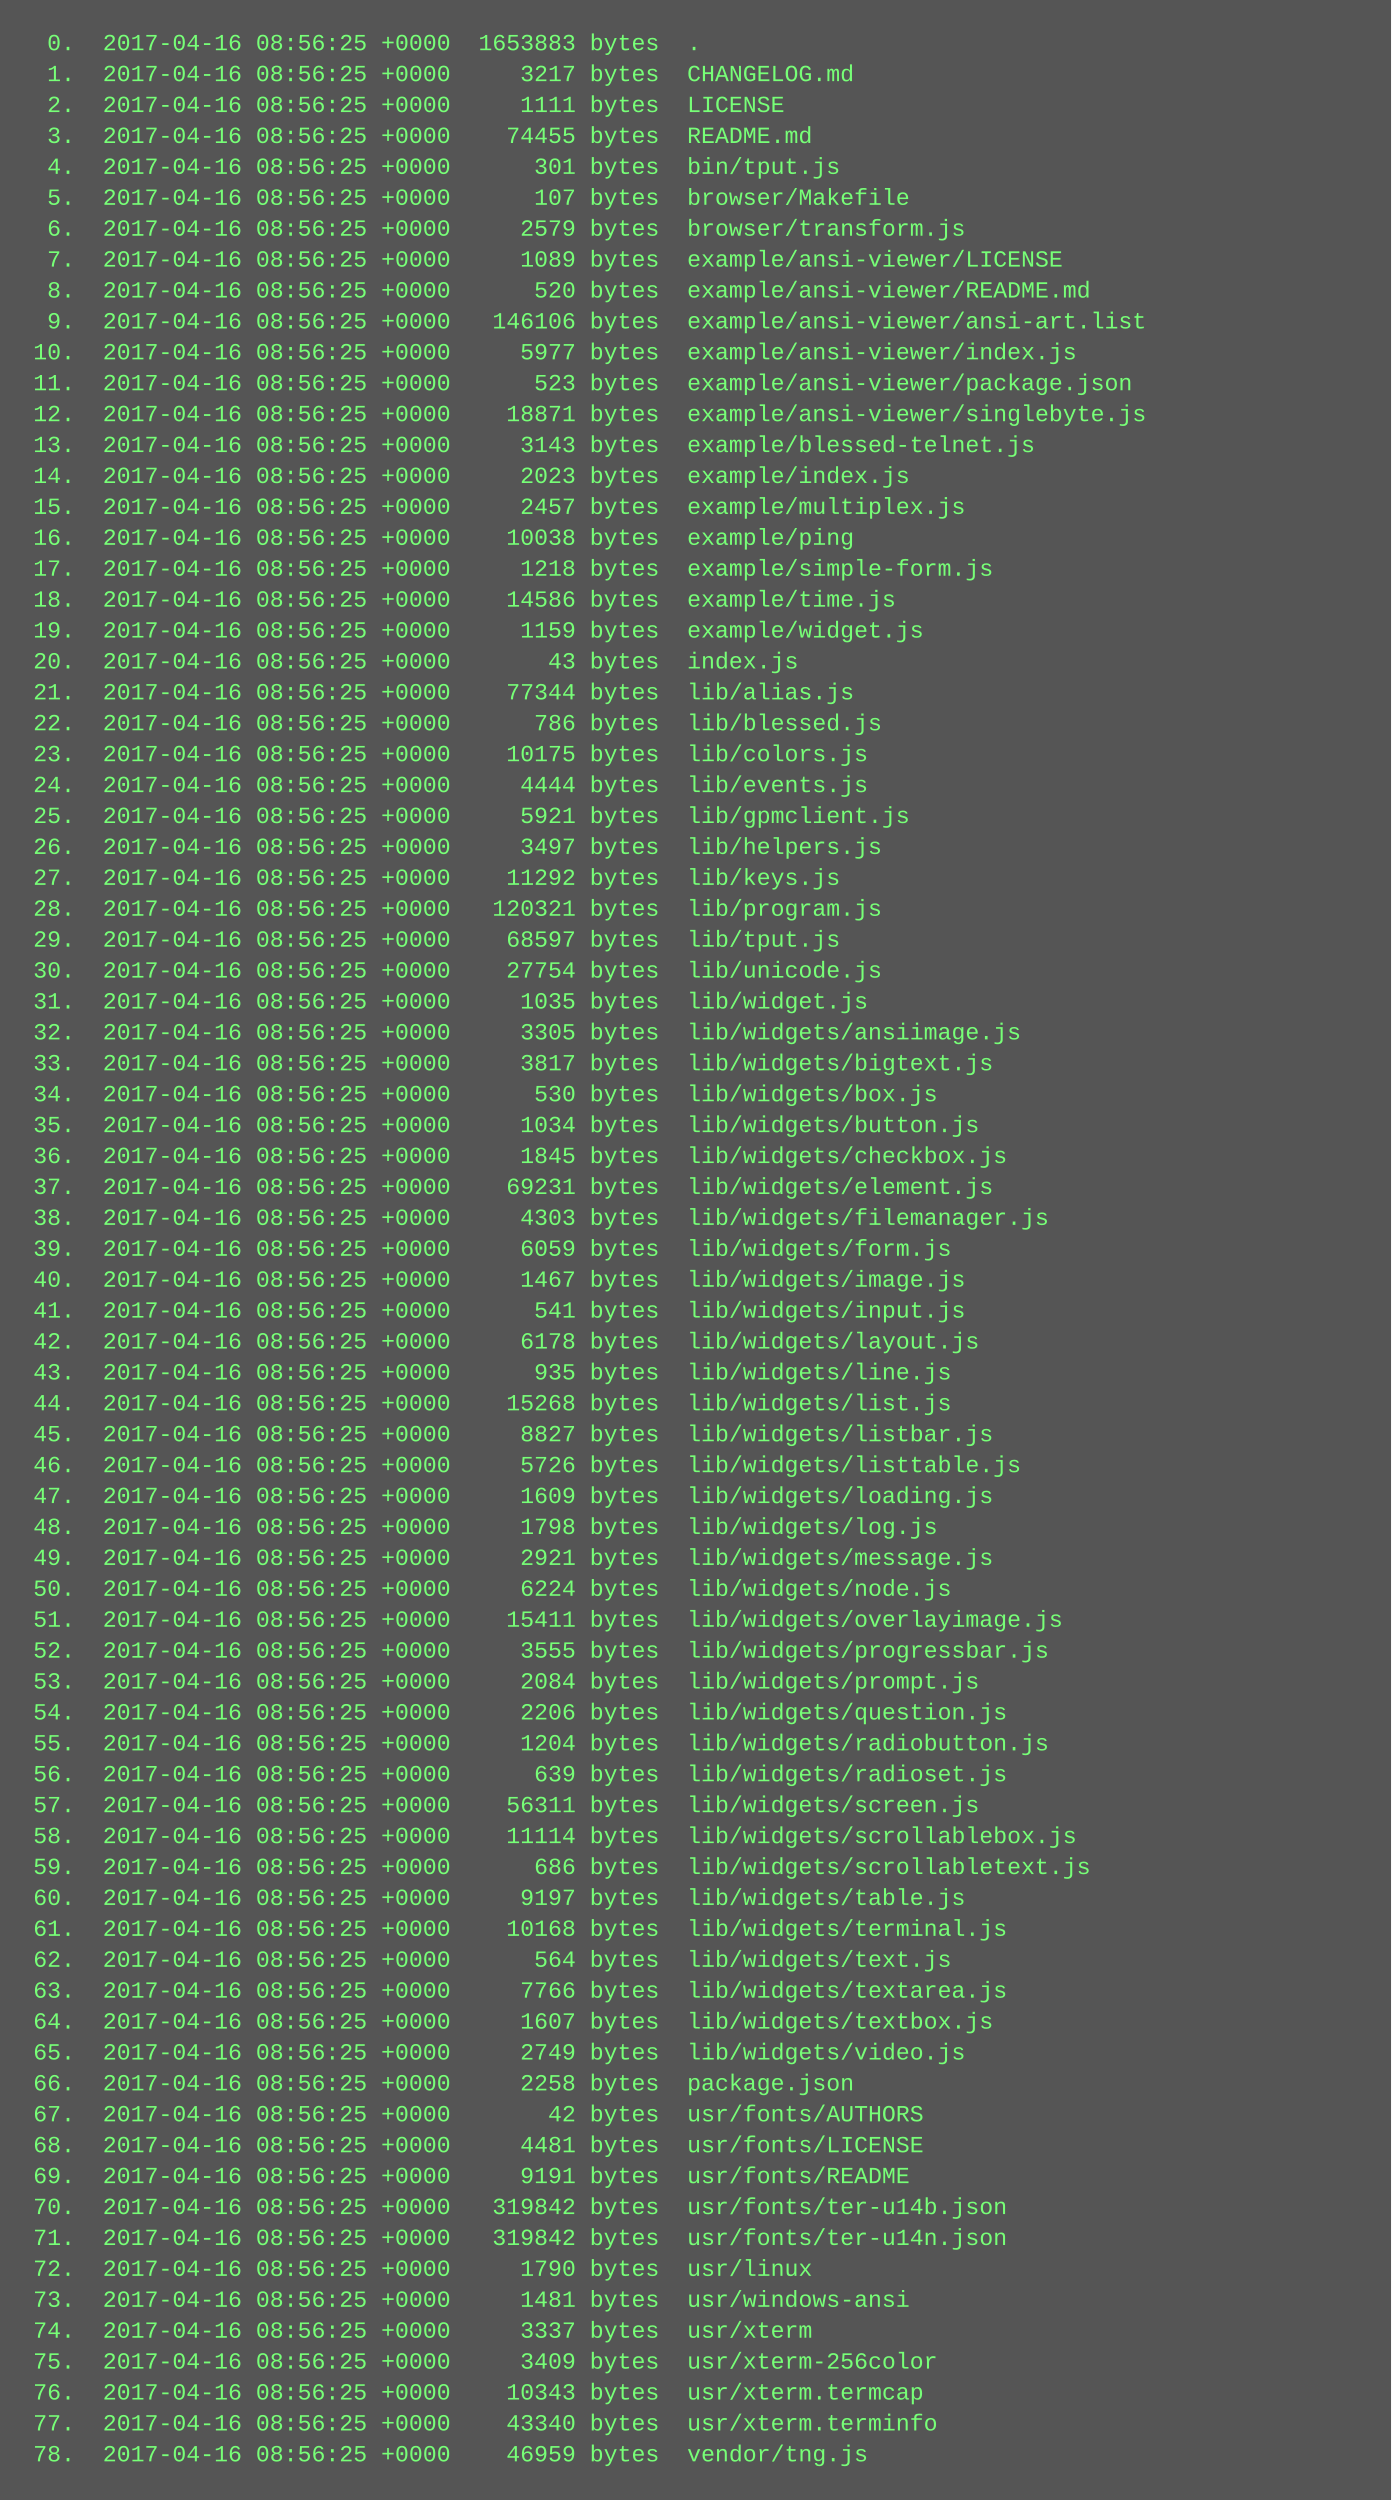
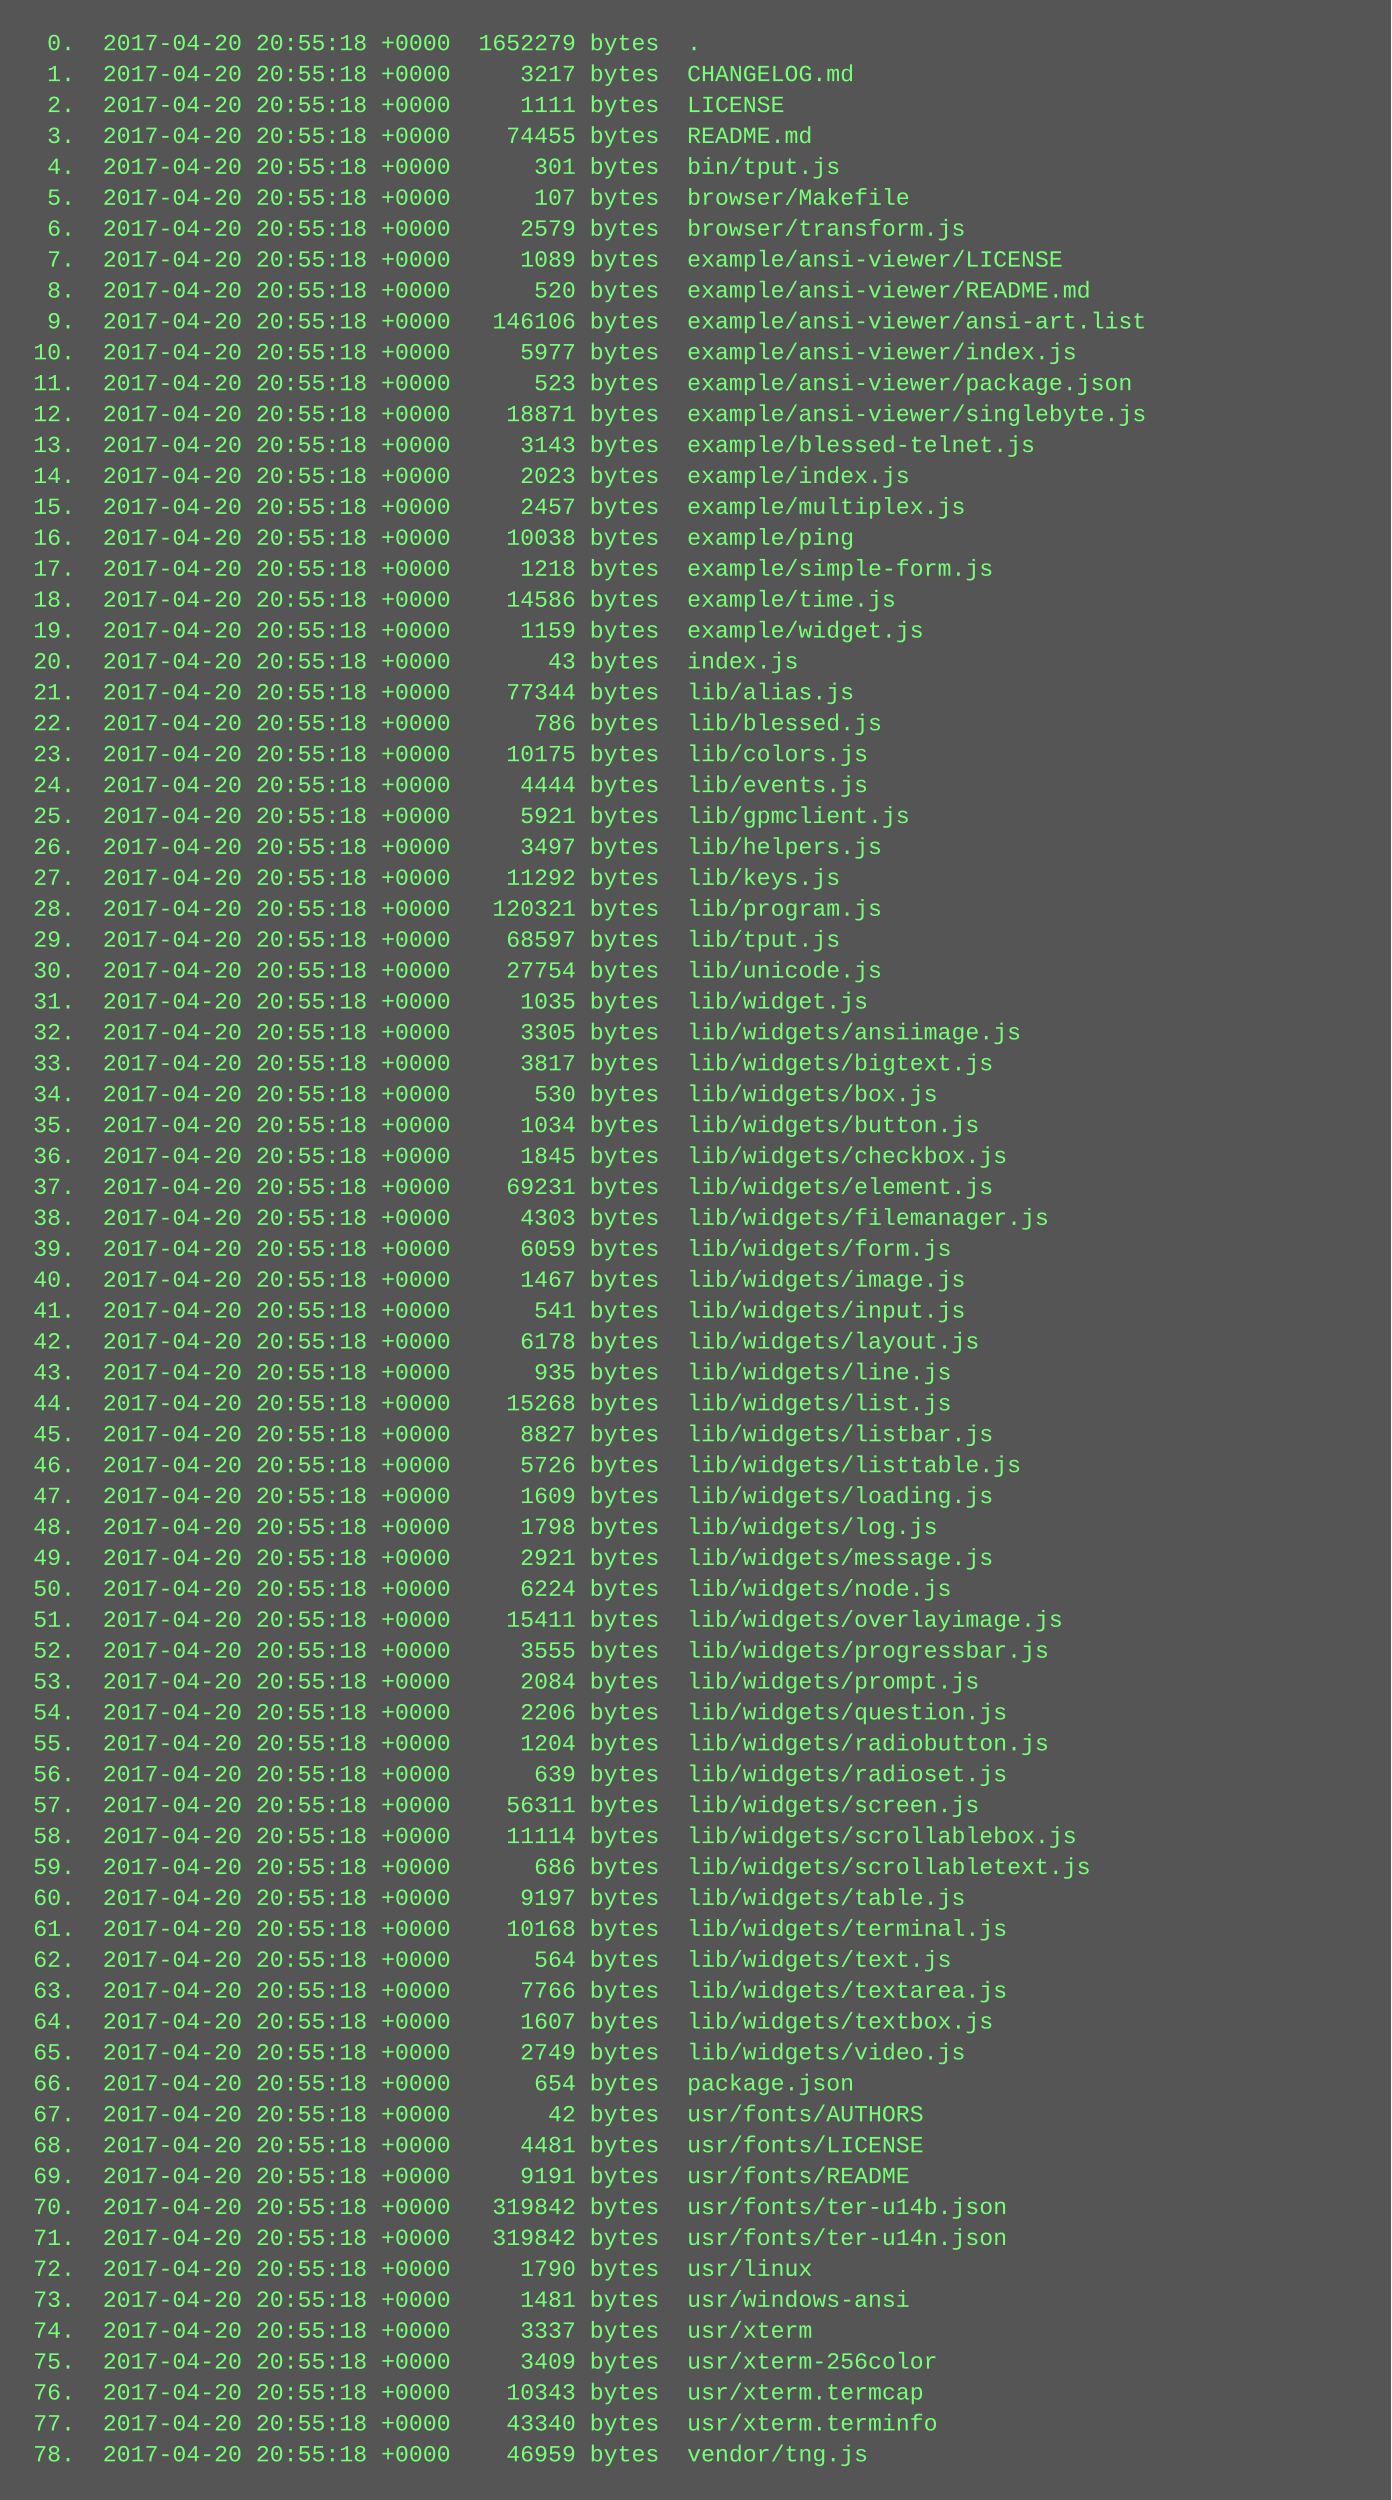
<svg xmlns="http://www.w3.org/2000/svg" height="1294" width="720">
  <rect height="1294" fill="#555" width="720" />
  <text fill="#7f7" font-family="Courier New" font-size="12" xml:space="preserve">
-     <tspan x="10" y="26">  0.  2017-04-16 08:56:25 +0000  1653883 bytes  .</tspan>
-     <tspan x="10" y="42">  1.  2017-04-16 08:56:25 +0000     3217 bytes  CHANGELOG.md</tspan>
-     <tspan x="10" y="58">  2.  2017-04-16 08:56:25 +0000     1111 bytes  LICENSE</tspan>
-     <tspan x="10" y="74">  3.  2017-04-16 08:56:25 +0000    74455 bytes  README.md</tspan>
-     <tspan x="10" y="90">  4.  2017-04-16 08:56:25 +0000      301 bytes  bin/tput.js</tspan>
-     <tspan x="10" y="106">  5.  2017-04-16 08:56:25 +0000      107 bytes  browser/Makefile</tspan>
-     <tspan x="10" y="122">  6.  2017-04-16 08:56:25 +0000     2579 bytes  browser/transform.js</tspan>
-     <tspan x="10" y="138">  7.  2017-04-16 08:56:25 +0000     1089 bytes  example/ansi-viewer/LICENSE</tspan>
-     <tspan x="10" y="154">  8.  2017-04-16 08:56:25 +0000      520 bytes  example/ansi-viewer/README.md</tspan>
-     <tspan x="10" y="170">  9.  2017-04-16 08:56:25 +0000   146106 bytes  example/ansi-viewer/ansi-art.list</tspan>
-     <tspan x="10" y="186"> 10.  2017-04-16 08:56:25 +0000     5977 bytes  example/ansi-viewer/index.js</tspan>
-     <tspan x="10" y="202"> 11.  2017-04-16 08:56:25 +0000      523 bytes  example/ansi-viewer/package.json</tspan>
-     <tspan x="10" y="218"> 12.  2017-04-16 08:56:25 +0000    18871 bytes  example/ansi-viewer/singlebyte.js</tspan>
-     <tspan x="10" y="234"> 13.  2017-04-16 08:56:25 +0000     3143 bytes  example/blessed-telnet.js</tspan>
-     <tspan x="10" y="250"> 14.  2017-04-16 08:56:25 +0000     2023 bytes  example/index.js</tspan>
-     <tspan x="10" y="266"> 15.  2017-04-16 08:56:25 +0000     2457 bytes  example/multiplex.js</tspan>
-     <tspan x="10" y="282"> 16.  2017-04-16 08:56:25 +0000    10038 bytes  example/ping</tspan>
-     <tspan x="10" y="298"> 17.  2017-04-16 08:56:25 +0000     1218 bytes  example/simple-form.js</tspan>
-     <tspan x="10" y="314"> 18.  2017-04-16 08:56:25 +0000    14586 bytes  example/time.js</tspan>
-     <tspan x="10" y="330"> 19.  2017-04-16 08:56:25 +0000     1159 bytes  example/widget.js</tspan>
-     <tspan x="10" y="346"> 20.  2017-04-16 08:56:25 +0000       43 bytes  index.js</tspan>
-     <tspan x="10" y="362"> 21.  2017-04-16 08:56:25 +0000    77344 bytes  lib/alias.js</tspan>
-     <tspan x="10" y="378"> 22.  2017-04-16 08:56:25 +0000      786 bytes  lib/blessed.js</tspan>
-     <tspan x="10" y="394"> 23.  2017-04-16 08:56:25 +0000    10175 bytes  lib/colors.js</tspan>
-     <tspan x="10" y="410"> 24.  2017-04-16 08:56:25 +0000     4444 bytes  lib/events.js</tspan>
-     <tspan x="10" y="426"> 25.  2017-04-16 08:56:25 +0000     5921 bytes  lib/gpmclient.js</tspan>
-     <tspan x="10" y="442"> 26.  2017-04-16 08:56:25 +0000     3497 bytes  lib/helpers.js</tspan>
-     <tspan x="10" y="458"> 27.  2017-04-16 08:56:25 +0000    11292 bytes  lib/keys.js</tspan>
-     <tspan x="10" y="474"> 28.  2017-04-16 08:56:25 +0000   120321 bytes  lib/program.js</tspan>
-     <tspan x="10" y="490"> 29.  2017-04-16 08:56:25 +0000    68597 bytes  lib/tput.js</tspan>
-     <tspan x="10" y="506"> 30.  2017-04-16 08:56:25 +0000    27754 bytes  lib/unicode.js</tspan>
-     <tspan x="10" y="522"> 31.  2017-04-16 08:56:25 +0000     1035 bytes  lib/widget.js</tspan>
-     <tspan x="10" y="538"> 32.  2017-04-16 08:56:25 +0000     3305 bytes  lib/widgets/ansiimage.js</tspan>
-     <tspan x="10" y="554"> 33.  2017-04-16 08:56:25 +0000     3817 bytes  lib/widgets/bigtext.js</tspan>
-     <tspan x="10" y="570"> 34.  2017-04-16 08:56:25 +0000      530 bytes  lib/widgets/box.js</tspan>
-     <tspan x="10" y="586"> 35.  2017-04-16 08:56:25 +0000     1034 bytes  lib/widgets/button.js</tspan>
-     <tspan x="10" y="602"> 36.  2017-04-16 08:56:25 +0000     1845 bytes  lib/widgets/checkbox.js</tspan>
-     <tspan x="10" y="618"> 37.  2017-04-16 08:56:25 +0000    69231 bytes  lib/widgets/element.js</tspan>
-     <tspan x="10" y="634"> 38.  2017-04-16 08:56:25 +0000     4303 bytes  lib/widgets/filemanager.js</tspan>
-     <tspan x="10" y="650"> 39.  2017-04-16 08:56:25 +0000     6059 bytes  lib/widgets/form.js</tspan>
-     <tspan x="10" y="666"> 40.  2017-04-16 08:56:25 +0000     1467 bytes  lib/widgets/image.js</tspan>
-     <tspan x="10" y="682"> 41.  2017-04-16 08:56:25 +0000      541 bytes  lib/widgets/input.js</tspan>
-     <tspan x="10" y="698"> 42.  2017-04-16 08:56:25 +0000     6178 bytes  lib/widgets/layout.js</tspan>
-     <tspan x="10" y="714"> 43.  2017-04-16 08:56:25 +0000      935 bytes  lib/widgets/line.js</tspan>
-     <tspan x="10" y="730"> 44.  2017-04-16 08:56:25 +0000    15268 bytes  lib/widgets/list.js</tspan>
-     <tspan x="10" y="746"> 45.  2017-04-16 08:56:25 +0000     8827 bytes  lib/widgets/listbar.js</tspan>
-     <tspan x="10" y="762"> 46.  2017-04-16 08:56:25 +0000     5726 bytes  lib/widgets/listtable.js</tspan>
-     <tspan x="10" y="778"> 47.  2017-04-16 08:56:25 +0000     1609 bytes  lib/widgets/loading.js</tspan>
-     <tspan x="10" y="794"> 48.  2017-04-16 08:56:25 +0000     1798 bytes  lib/widgets/log.js</tspan>
-     <tspan x="10" y="810"> 49.  2017-04-16 08:56:25 +0000     2921 bytes  lib/widgets/message.js</tspan>
-     <tspan x="10" y="826"> 50.  2017-04-16 08:56:25 +0000     6224 bytes  lib/widgets/node.js</tspan>
-     <tspan x="10" y="842"> 51.  2017-04-16 08:56:25 +0000    15411 bytes  lib/widgets/overlayimage.js</tspan>
-     <tspan x="10" y="858"> 52.  2017-04-16 08:56:25 +0000     3555 bytes  lib/widgets/progressbar.js</tspan>
-     <tspan x="10" y="874"> 53.  2017-04-16 08:56:25 +0000     2084 bytes  lib/widgets/prompt.js</tspan>
-     <tspan x="10" y="890"> 54.  2017-04-16 08:56:25 +0000     2206 bytes  lib/widgets/question.js</tspan>
-     <tspan x="10" y="906"> 55.  2017-04-16 08:56:25 +0000     1204 bytes  lib/widgets/radiobutton.js</tspan>
-     <tspan x="10" y="922"> 56.  2017-04-16 08:56:25 +0000      639 bytes  lib/widgets/radioset.js</tspan>
-     <tspan x="10" y="938"> 57.  2017-04-16 08:56:25 +0000    56311 bytes  lib/widgets/screen.js</tspan>
-     <tspan x="10" y="954"> 58.  2017-04-16 08:56:25 +0000    11114 bytes  lib/widgets/scrollablebox.js</tspan>
-     <tspan x="10" y="970"> 59.  2017-04-16 08:56:25 +0000      686 bytes  lib/widgets/scrollabletext.js</tspan>
-     <tspan x="10" y="986"> 60.  2017-04-16 08:56:25 +0000     9197 bytes  lib/widgets/table.js</tspan>
-     <tspan x="10" y="1002"> 61.  2017-04-16 08:56:25 +0000    10168 bytes  lib/widgets/terminal.js</tspan>
-     <tspan x="10" y="1018"> 62.  2017-04-16 08:56:25 +0000      564 bytes  lib/widgets/text.js</tspan>
-     <tspan x="10" y="1034"> 63.  2017-04-16 08:56:25 +0000     7766 bytes  lib/widgets/textarea.js</tspan>
-     <tspan x="10" y="1050"> 64.  2017-04-16 08:56:25 +0000     1607 bytes  lib/widgets/textbox.js</tspan>
-     <tspan x="10" y="1066"> 65.  2017-04-16 08:56:25 +0000     2749 bytes  lib/widgets/video.js</tspan>
-     <tspan x="10" y="1082"> 66.  2017-04-16 08:56:25 +0000     2258 bytes  package.json</tspan>
-     <tspan x="10" y="1098"> 67.  2017-04-16 08:56:25 +0000       42 bytes  usr/fonts/AUTHORS</tspan>
-     <tspan x="10" y="1114"> 68.  2017-04-16 08:56:25 +0000     4481 bytes  usr/fonts/LICENSE</tspan>
-     <tspan x="10" y="1130"> 69.  2017-04-16 08:56:25 +0000     9191 bytes  usr/fonts/README</tspan>
-     <tspan x="10" y="1146"> 70.  2017-04-16 08:56:25 +0000   319842 bytes  usr/fonts/ter-u14b.json</tspan>
-     <tspan x="10" y="1162"> 71.  2017-04-16 08:56:25 +0000   319842 bytes  usr/fonts/ter-u14n.json</tspan>
-     <tspan x="10" y="1178"> 72.  2017-04-16 08:56:25 +0000     1790 bytes  usr/linux</tspan>
-     <tspan x="10" y="1194"> 73.  2017-04-16 08:56:25 +0000     1481 bytes  usr/windows-ansi</tspan>
-     <tspan x="10" y="1210"> 74.  2017-04-16 08:56:25 +0000     3337 bytes  usr/xterm</tspan>
-     <tspan x="10" y="1226"> 75.  2017-04-16 08:56:25 +0000     3409 bytes  usr/xterm-256color</tspan>
-     <tspan x="10" y="1242"> 76.  2017-04-16 08:56:25 +0000    10343 bytes  usr/xterm.termcap</tspan>
-     <tspan x="10" y="1258"> 77.  2017-04-16 08:56:25 +0000    43340 bytes  usr/xterm.terminfo</tspan>
-     <tspan x="10" y="1274"> 78.  2017-04-16 08:56:25 +0000    46959 bytes  vendor/tng.js</tspan>
+     <tspan x="10" y="26">  0.  2017-04-20 20:55:18 +0000  1652279 bytes  .</tspan>
+     <tspan x="10" y="42">  1.  2017-04-20 20:55:18 +0000     3217 bytes  CHANGELOG.md</tspan>
+     <tspan x="10" y="58">  2.  2017-04-20 20:55:18 +0000     1111 bytes  LICENSE</tspan>
+     <tspan x="10" y="74">  3.  2017-04-20 20:55:18 +0000    74455 bytes  README.md</tspan>
+     <tspan x="10" y="90">  4.  2017-04-20 20:55:18 +0000      301 bytes  bin/tput.js</tspan>
+     <tspan x="10" y="106">  5.  2017-04-20 20:55:18 +0000      107 bytes  browser/Makefile</tspan>
+     <tspan x="10" y="122">  6.  2017-04-20 20:55:18 +0000     2579 bytes  browser/transform.js</tspan>
+     <tspan x="10" y="138">  7.  2017-04-20 20:55:18 +0000     1089 bytes  example/ansi-viewer/LICENSE</tspan>
+     <tspan x="10" y="154">  8.  2017-04-20 20:55:18 +0000      520 bytes  example/ansi-viewer/README.md</tspan>
+     <tspan x="10" y="170">  9.  2017-04-20 20:55:18 +0000   146106 bytes  example/ansi-viewer/ansi-art.list</tspan>
+     <tspan x="10" y="186"> 10.  2017-04-20 20:55:18 +0000     5977 bytes  example/ansi-viewer/index.js</tspan>
+     <tspan x="10" y="202"> 11.  2017-04-20 20:55:18 +0000      523 bytes  example/ansi-viewer/package.json</tspan>
+     <tspan x="10" y="218"> 12.  2017-04-20 20:55:18 +0000    18871 bytes  example/ansi-viewer/singlebyte.js</tspan>
+     <tspan x="10" y="234"> 13.  2017-04-20 20:55:18 +0000     3143 bytes  example/blessed-telnet.js</tspan>
+     <tspan x="10" y="250"> 14.  2017-04-20 20:55:18 +0000     2023 bytes  example/index.js</tspan>
+     <tspan x="10" y="266"> 15.  2017-04-20 20:55:18 +0000     2457 bytes  example/multiplex.js</tspan>
+     <tspan x="10" y="282"> 16.  2017-04-20 20:55:18 +0000    10038 bytes  example/ping</tspan>
+     <tspan x="10" y="298"> 17.  2017-04-20 20:55:18 +0000     1218 bytes  example/simple-form.js</tspan>
+     <tspan x="10" y="314"> 18.  2017-04-20 20:55:18 +0000    14586 bytes  example/time.js</tspan>
+     <tspan x="10" y="330"> 19.  2017-04-20 20:55:18 +0000     1159 bytes  example/widget.js</tspan>
+     <tspan x="10" y="346"> 20.  2017-04-20 20:55:18 +0000       43 bytes  index.js</tspan>
+     <tspan x="10" y="362"> 21.  2017-04-20 20:55:18 +0000    77344 bytes  lib/alias.js</tspan>
+     <tspan x="10" y="378"> 22.  2017-04-20 20:55:18 +0000      786 bytes  lib/blessed.js</tspan>
+     <tspan x="10" y="394"> 23.  2017-04-20 20:55:18 +0000    10175 bytes  lib/colors.js</tspan>
+     <tspan x="10" y="410"> 24.  2017-04-20 20:55:18 +0000     4444 bytes  lib/events.js</tspan>
+     <tspan x="10" y="426"> 25.  2017-04-20 20:55:18 +0000     5921 bytes  lib/gpmclient.js</tspan>
+     <tspan x="10" y="442"> 26.  2017-04-20 20:55:18 +0000     3497 bytes  lib/helpers.js</tspan>
+     <tspan x="10" y="458"> 27.  2017-04-20 20:55:18 +0000    11292 bytes  lib/keys.js</tspan>
+     <tspan x="10" y="474"> 28.  2017-04-20 20:55:18 +0000   120321 bytes  lib/program.js</tspan>
+     <tspan x="10" y="490"> 29.  2017-04-20 20:55:18 +0000    68597 bytes  lib/tput.js</tspan>
+     <tspan x="10" y="506"> 30.  2017-04-20 20:55:18 +0000    27754 bytes  lib/unicode.js</tspan>
+     <tspan x="10" y="522"> 31.  2017-04-20 20:55:18 +0000     1035 bytes  lib/widget.js</tspan>
+     <tspan x="10" y="538"> 32.  2017-04-20 20:55:18 +0000     3305 bytes  lib/widgets/ansiimage.js</tspan>
+     <tspan x="10" y="554"> 33.  2017-04-20 20:55:18 +0000     3817 bytes  lib/widgets/bigtext.js</tspan>
+     <tspan x="10" y="570"> 34.  2017-04-20 20:55:18 +0000      530 bytes  lib/widgets/box.js</tspan>
+     <tspan x="10" y="586"> 35.  2017-04-20 20:55:18 +0000     1034 bytes  lib/widgets/button.js</tspan>
+     <tspan x="10" y="602"> 36.  2017-04-20 20:55:18 +0000     1845 bytes  lib/widgets/checkbox.js</tspan>
+     <tspan x="10" y="618"> 37.  2017-04-20 20:55:18 +0000    69231 bytes  lib/widgets/element.js</tspan>
+     <tspan x="10" y="634"> 38.  2017-04-20 20:55:18 +0000     4303 bytes  lib/widgets/filemanager.js</tspan>
+     <tspan x="10" y="650"> 39.  2017-04-20 20:55:18 +0000     6059 bytes  lib/widgets/form.js</tspan>
+     <tspan x="10" y="666"> 40.  2017-04-20 20:55:18 +0000     1467 bytes  lib/widgets/image.js</tspan>
+     <tspan x="10" y="682"> 41.  2017-04-20 20:55:18 +0000      541 bytes  lib/widgets/input.js</tspan>
+     <tspan x="10" y="698"> 42.  2017-04-20 20:55:18 +0000     6178 bytes  lib/widgets/layout.js</tspan>
+     <tspan x="10" y="714"> 43.  2017-04-20 20:55:18 +0000      935 bytes  lib/widgets/line.js</tspan>
+     <tspan x="10" y="730"> 44.  2017-04-20 20:55:18 +0000    15268 bytes  lib/widgets/list.js</tspan>
+     <tspan x="10" y="746"> 45.  2017-04-20 20:55:18 +0000     8827 bytes  lib/widgets/listbar.js</tspan>
+     <tspan x="10" y="762"> 46.  2017-04-20 20:55:18 +0000     5726 bytes  lib/widgets/listtable.js</tspan>
+     <tspan x="10" y="778"> 47.  2017-04-20 20:55:18 +0000     1609 bytes  lib/widgets/loading.js</tspan>
+     <tspan x="10" y="794"> 48.  2017-04-20 20:55:18 +0000     1798 bytes  lib/widgets/log.js</tspan>
+     <tspan x="10" y="810"> 49.  2017-04-20 20:55:18 +0000     2921 bytes  lib/widgets/message.js</tspan>
+     <tspan x="10" y="826"> 50.  2017-04-20 20:55:18 +0000     6224 bytes  lib/widgets/node.js</tspan>
+     <tspan x="10" y="842"> 51.  2017-04-20 20:55:18 +0000    15411 bytes  lib/widgets/overlayimage.js</tspan>
+     <tspan x="10" y="858"> 52.  2017-04-20 20:55:18 +0000     3555 bytes  lib/widgets/progressbar.js</tspan>
+     <tspan x="10" y="874"> 53.  2017-04-20 20:55:18 +0000     2084 bytes  lib/widgets/prompt.js</tspan>
+     <tspan x="10" y="890"> 54.  2017-04-20 20:55:18 +0000     2206 bytes  lib/widgets/question.js</tspan>
+     <tspan x="10" y="906"> 55.  2017-04-20 20:55:18 +0000     1204 bytes  lib/widgets/radiobutton.js</tspan>
+     <tspan x="10" y="922"> 56.  2017-04-20 20:55:18 +0000      639 bytes  lib/widgets/radioset.js</tspan>
+     <tspan x="10" y="938"> 57.  2017-04-20 20:55:18 +0000    56311 bytes  lib/widgets/screen.js</tspan>
+     <tspan x="10" y="954"> 58.  2017-04-20 20:55:18 +0000    11114 bytes  lib/widgets/scrollablebox.js</tspan>
+     <tspan x="10" y="970"> 59.  2017-04-20 20:55:18 +0000      686 bytes  lib/widgets/scrollabletext.js</tspan>
+     <tspan x="10" y="986"> 60.  2017-04-20 20:55:18 +0000     9197 bytes  lib/widgets/table.js</tspan>
+     <tspan x="10" y="1002"> 61.  2017-04-20 20:55:18 +0000    10168 bytes  lib/widgets/terminal.js</tspan>
+     <tspan x="10" y="1018"> 62.  2017-04-20 20:55:18 +0000      564 bytes  lib/widgets/text.js</tspan>
+     <tspan x="10" y="1034"> 63.  2017-04-20 20:55:18 +0000     7766 bytes  lib/widgets/textarea.js</tspan>
+     <tspan x="10" y="1050"> 64.  2017-04-20 20:55:18 +0000     1607 bytes  lib/widgets/textbox.js</tspan>
+     <tspan x="10" y="1066"> 65.  2017-04-20 20:55:18 +0000     2749 bytes  lib/widgets/video.js</tspan>
+     <tspan x="10" y="1082"> 66.  2017-04-20 20:55:18 +0000      654 bytes  package.json</tspan>
+     <tspan x="10" y="1098"> 67.  2017-04-20 20:55:18 +0000       42 bytes  usr/fonts/AUTHORS</tspan>
+     <tspan x="10" y="1114"> 68.  2017-04-20 20:55:18 +0000     4481 bytes  usr/fonts/LICENSE</tspan>
+     <tspan x="10" y="1130"> 69.  2017-04-20 20:55:18 +0000     9191 bytes  usr/fonts/README</tspan>
+     <tspan x="10" y="1146"> 70.  2017-04-20 20:55:18 +0000   319842 bytes  usr/fonts/ter-u14b.json</tspan>
+     <tspan x="10" y="1162"> 71.  2017-04-20 20:55:18 +0000   319842 bytes  usr/fonts/ter-u14n.json</tspan>
+     <tspan x="10" y="1178"> 72.  2017-04-20 20:55:18 +0000     1790 bytes  usr/linux</tspan>
+     <tspan x="10" y="1194"> 73.  2017-04-20 20:55:18 +0000     1481 bytes  usr/windows-ansi</tspan>
+     <tspan x="10" y="1210"> 74.  2017-04-20 20:55:18 +0000     3337 bytes  usr/xterm</tspan>
+     <tspan x="10" y="1226"> 75.  2017-04-20 20:55:18 +0000     3409 bytes  usr/xterm-256color</tspan>
+     <tspan x="10" y="1242"> 76.  2017-04-20 20:55:18 +0000    10343 bytes  usr/xterm.termcap</tspan>
+     <tspan x="10" y="1258"> 77.  2017-04-20 20:55:18 +0000    43340 bytes  usr/xterm.terminfo</tspan>
+     <tspan x="10" y="1274"> 78.  2017-04-20 20:55:18 +0000    46959 bytes  vendor/tng.js</tspan>
  </text>
</svg>
